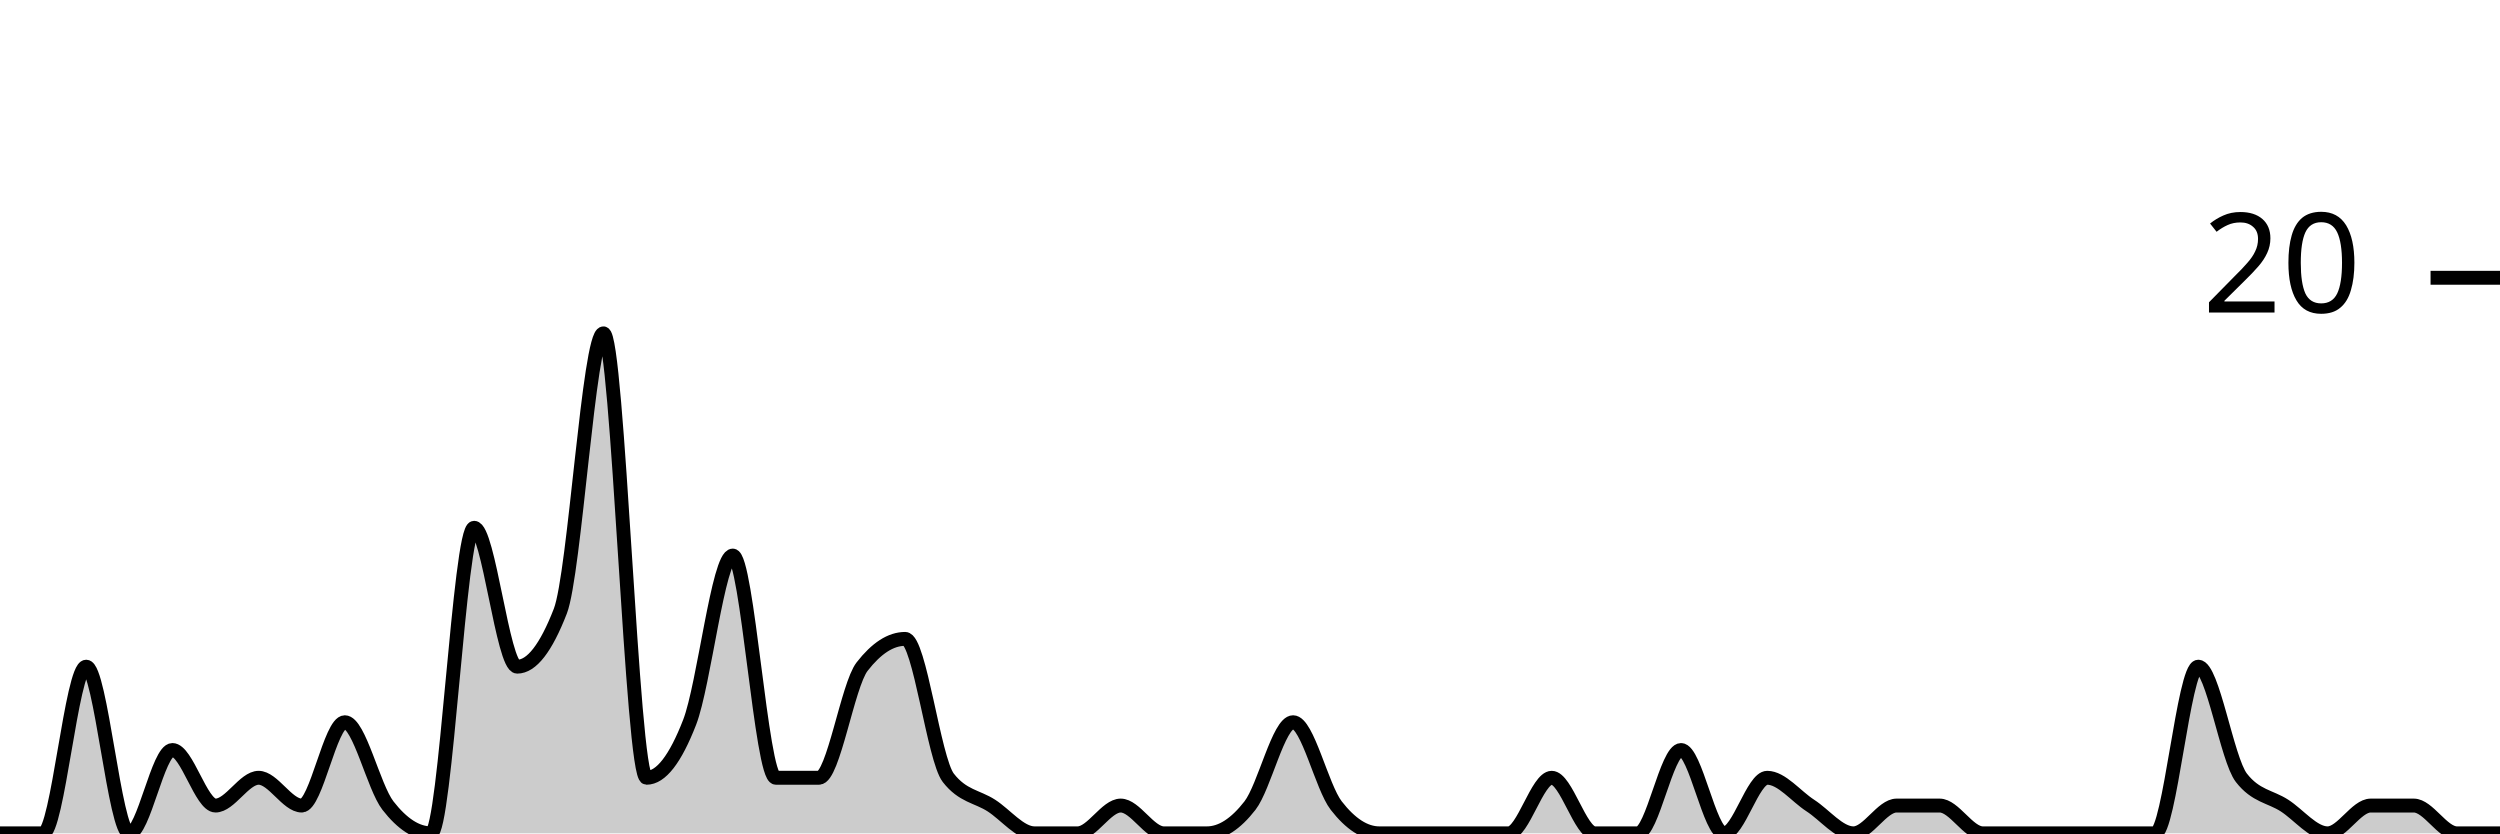
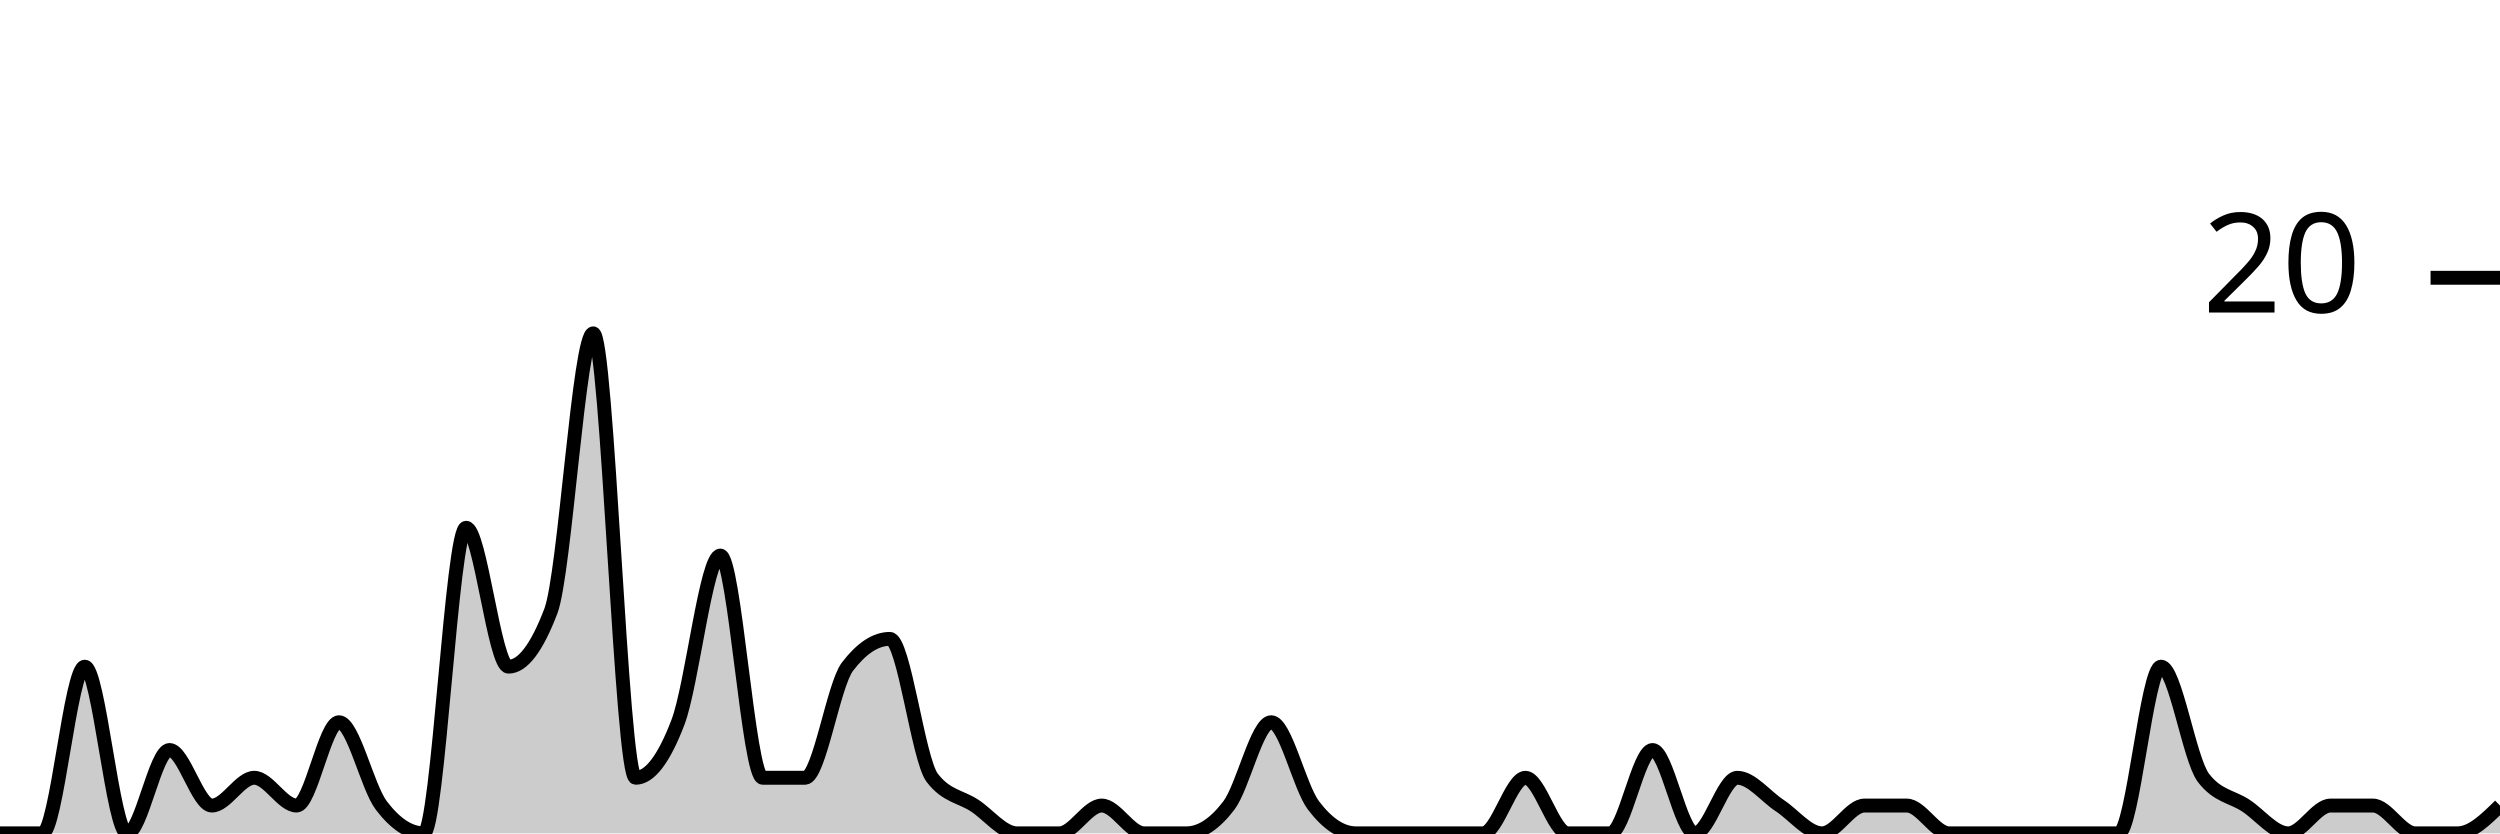
<svg xmlns="http://www.w3.org/2000/svg" viewBox="0 0 180 60">
  <g transform="translate(0,20)">
-     <path class="area" fill="rgba(0, 0, 0, 0.2)" d="M0,40C1.034,40,2.069,40,3.103,40C4.138,40,5.172,28,6.207,28C7.241,28,8.276,40,9.31,40C10.345,40,11.379,34,12.414,34C13.448,34,14.483,38,15.517,38C16.552,38,17.586,36,18.621,36C19.655,36,20.69,38,21.724,38C22.759,38,23.793,32,24.828,32C25.862,32,26.897,36.667,27.931,38C28.966,39.333,30,40,31.034,40C32.069,40,33.103,18,34.138,18C35.172,18,36.207,28,37.241,28C38.276,28,39.31,26.667,40.345,24C41.379,21.333,42.414,4,43.448,4C44.483,4,45.517,36,46.552,36C47.586,36,48.621,34.667,49.655,32C50.69,29.333,51.724,20,52.759,20C53.793,20,54.828,36,55.862,36C56.897,36,57.931,36,58.966,36C60,36,61.034,29.333,62.069,28C63.103,26.667,64.138,26,65.172,26C66.207,26,67.241,34.667,68.276,36C69.31,37.333,70.345,37.333,71.379,38C72.414,38.667,73.448,40,74.483,40C75.517,40,76.552,40,77.586,40C78.621,40,79.655,38,80.69,38C81.724,38,82.759,40,83.793,40C84.828,40,85.862,40,86.897,40C87.931,40,88.966,39.333,90,38C91.034,36.667,92.069,32,93.103,32C94.138,32,95.172,36.667,96.207,38C97.241,39.333,98.276,40,99.31,40C100.345,40,101.379,40,102.414,40C103.448,40,104.483,40,105.517,40C106.552,40,107.586,40,108.621,40C109.655,40,110.69,36,111.724,36C112.759,36,113.793,40,114.828,40C115.862,40,116.897,40,117.931,40C118.966,40,120,34,121.034,34C122.069,34,123.103,40,124.138,40C125.172,40,126.207,36,127.241,36C128.276,36,129.31,37.333,130.345,38C131.379,38.667,132.414,40,133.448,40C134.483,40,135.517,38,136.552,38C137.586,38,138.621,38,139.655,38C140.69,38,141.724,40,142.759,40C143.793,40,144.828,40,145.862,40C146.897,40,147.931,40,148.966,40C150,40,151.034,40,152.069,40C153.103,40,154.138,40,155.172,40C156.207,40,157.241,28,158.276,28C159.31,28,160.345,34.667,161.379,36C162.414,37.333,163.448,37.333,164.483,38C165.517,38.667,166.552,40,167.586,40C168.621,40,169.655,38,170.69,38C171.724,38,172.759,38,173.793,38C174.828,38,175.862,40,176.897,40C177.931,40,178.966,40,180,40L180,40C178.966,40,177.931,40,176.897,40C175.862,40,174.828,40,173.793,40C172.759,40,171.724,40,170.69,40C169.655,40,168.621,40,167.586,40C166.552,40,165.517,40,164.483,40C163.448,40,162.414,40,161.379,40C160.345,40,159.31,40,158.276,40C157.241,40,156.207,40,155.172,40C154.138,40,153.103,40,152.069,40C151.034,40,150,40,148.966,40C147.931,40,146.897,40,145.862,40C144.828,40,143.793,40,142.759,40C141.724,40,140.69,40,139.655,40C138.621,40,137.586,40,136.552,40C135.517,40,134.483,40,133.448,40C132.414,40,131.379,40,130.345,40C129.31,40,128.276,40,127.241,40C126.207,40,125.172,40,124.138,40C123.103,40,122.069,40,121.034,40C120,40,118.966,40,117.931,40C116.897,40,115.862,40,114.828,40C113.793,40,112.759,40,111.724,40C110.69,40,109.655,40,108.621,40C107.586,40,106.552,40,105.517,40C104.483,40,103.448,40,102.414,40C101.379,40,100.345,40,99.31,40C98.276,40,97.241,40,96.207,40C95.172,40,94.138,40,93.103,40C92.069,40,91.034,40,90,40C88.966,40,87.931,40,86.897,40C85.862,40,84.828,40,83.793,40C82.759,40,81.724,40,80.69,40C79.655,40,78.621,40,77.586,40C76.552,40,75.517,40,74.483,40C73.448,40,72.414,40,71.379,40C70.345,40,69.31,40,68.276,40C67.241,40,66.207,40,65.172,40C64.138,40,63.103,40,62.069,40C61.034,40,60,40,58.966,40C57.931,40,56.897,40,55.862,40C54.828,40,53.793,40,52.759,40C51.724,40,50.69,40,49.655,40C48.621,40,47.586,40,46.552,40C45.517,40,44.483,40,43.448,40C42.414,40,41.379,40,40.345,40C39.31,40,38.276,40,37.241,40C36.207,40,35.172,40,34.138,40C33.103,40,32.069,40,31.034,40C30,40,28.966,40,27.931,40C26.897,40,25.862,40,24.828,40C23.793,40,22.759,40,21.724,40C20.69,40,19.655,40,18.621,40C17.586,40,16.552,40,15.517,40C14.483,40,13.448,40,12.414,40C11.379,40,10.345,40,9.31,40C8.276,40,7.241,40,6.207,40C5.172,40,4.138,40,3.103,40C2.069,40,1.034,40,0,40Z" />
-     <path class="line" stroke="black" fill="none" d="M0,40C1.034,40,2.069,40,3.103,40C4.138,40,5.172,28,6.207,28C7.241,28,8.276,40,9.31,40C10.345,40,11.379,34,12.414,34C13.448,34,14.483,38,15.517,38C16.552,38,17.586,36,18.621,36C19.655,36,20.69,38,21.724,38C22.759,38,23.793,32,24.828,32C25.862,32,26.897,36.667,27.931,38C28.966,39.333,30,40,31.034,40C32.069,40,33.103,18,34.138,18C35.172,18,36.207,28,37.241,28C38.276,28,39.31,26.667,40.345,24C41.379,21.333,42.414,4,43.448,4C44.483,4,45.517,36,46.552,36C47.586,36,48.621,34.667,49.655,32C50.69,29.333,51.724,20,52.759,20C53.793,20,54.828,36,55.862,36C56.897,36,57.931,36,58.966,36C60,36,61.034,29.333,62.069,28C63.103,26.667,64.138,26,65.172,26C66.207,26,67.241,34.667,68.276,36C69.31,37.333,70.345,37.333,71.379,38C72.414,38.667,73.448,40,74.483,40C75.517,40,76.552,40,77.586,40C78.621,40,79.655,38,80.69,38C81.724,38,82.759,40,83.793,40C84.828,40,85.862,40,86.897,40C87.931,40,88.966,39.333,90,38C91.034,36.667,92.069,32,93.103,32C94.138,32,95.172,36.667,96.207,38C97.241,39.333,98.276,40,99.31,40C100.345,40,101.379,40,102.414,40C103.448,40,104.483,40,105.517,40C106.552,40,107.586,40,108.621,40C109.655,40,110.69,36,111.724,36C112.759,36,113.793,40,114.828,40C115.862,40,116.897,40,117.931,40C118.966,40,120,34,121.034,34C122.069,34,123.103,40,124.138,40C125.172,40,126.207,36,127.241,36C128.276,36,129.31,37.333,130.345,38C131.379,38.667,132.414,40,133.448,40C134.483,40,135.517,38,136.552,38C137.586,38,138.621,38,139.655,38C140.69,38,141.724,40,142.759,40C143.793,40,144.828,40,145.862,40C146.897,40,147.931,40,148.966,40C150,40,151.034,40,152.069,40C153.103,40,154.138,40,155.172,40C156.207,40,157.241,28,158.276,28C159.31,28,160.345,34.667,161.379,36C162.414,37.333,163.448,37.333,164.483,38C165.517,38.667,166.552,40,167.586,40C168.621,40,169.655,38,170.69,38C171.724,38,172.759,38,173.793,38C174.828,38,175.862,40,176.897,40C177.931,40,178.966,40,180,40" />
+     <path class="area" fill="rgba(0, 0, 0, 0.2)" d="M0,40C1.017,40,2.034,40,3.051,40C4.068,40,5.085,28,6.102,28C7.119,28,8.136,40,9.153,40C10.169,40,11.186,34,12.203,34C13.22,34,14.237,38,15.254,38C16.271,38,17.288,36,18.305,36C19.322,36,20.339,38,21.356,38C22.373,38,23.39,32,24.407,32C25.424,32,26.441,36.667,27.458,38C28.475,39.333,29.492,40,30.508,40C31.525,40,32.542,18,33.559,18C34.576,18,35.593,28,36.61,28C37.627,28,38.644,26.667,39.661,24C40.678,21.333,41.695,4,42.712,4C43.729,4,44.746,36,45.763,36C46.78,36,47.797,34.667,48.814,32C49.831,29.333,50.847,20,51.864,20C52.881,20,53.898,36,54.915,36C55.932,36,56.949,36,57.966,36C58.983,36,60,29.333,61.017,28C62.034,26.667,63.051,26,64.068,26C65.085,26,66.102,34.667,67.119,36C68.136,37.333,69.153,37.333,70.169,38C71.186,38.667,72.203,40,73.22,40C74.237,40,75.254,40,76.271,40C77.288,40,78.305,38,79.322,38C80.339,38,81.356,40,82.373,40C83.39,40,84.407,40,85.424,40C86.441,40,87.458,39.333,88.475,38C89.492,36.667,90.508,32,91.525,32C92.542,32,93.559,36.667,94.576,38C95.593,39.333,96.61,40,97.627,40C98.644,40,99.661,40,100.678,40C101.695,40,102.712,40,103.729,40C104.746,40,105.763,40,106.78,40C107.797,40,108.814,36,109.831,36C110.847,36,111.864,40,112.881,40C113.898,40,114.915,40,115.932,40C116.949,40,117.966,34,118.983,34C120,34,121.017,40,122.034,40C123.051,40,124.068,36,125.085,36C126.102,36,127.119,37.333,128.136,38C129.153,38.667,130.169,40,131.186,40C132.203,40,133.22,38,134.237,38C135.254,38,136.271,38,137.288,38C138.305,38,139.322,40,140.339,40C141.356,40,142.373,40,143.39,40C144.407,40,145.424,40,146.441,40C147.458,40,148.475,40,149.492,40C150.508,40,151.525,40,152.542,40C153.559,40,154.576,28,155.593,28C156.61,28,157.627,34.667,158.644,36C159.661,37.333,160.678,37.333,161.695,38C162.712,38.667,163.729,40,164.746,40C165.763,40,166.78,38,167.797,38C168.814,38,169.831,38,170.847,38C171.864,38,172.881,40,173.898,40C174.915,40,175.932,40,176.949,40C177.966,40,178.983,39,180,38L180,40C178.983,40,177.966,40,176.949,40C175.932,40,174.915,40,173.898,40C172.881,40,171.864,40,170.847,40C169.831,40,168.814,40,167.797,40C166.78,40,165.763,40,164.746,40C163.729,40,162.712,40,161.695,40C160.678,40,159.661,40,158.644,40C157.627,40,156.61,40,155.593,40C154.576,40,153.559,40,152.542,40C151.525,40,150.508,40,149.492,40C148.475,40,147.458,40,146.441,40C145.424,40,144.407,40,143.39,40C142.373,40,141.356,40,140.339,40C139.322,40,138.305,40,137.288,40C136.271,40,135.254,40,134.237,40C133.22,40,132.203,40,131.186,40C130.169,40,129.153,40,128.136,40C127.119,40,126.102,40,125.085,40C124.068,40,123.051,40,122.034,40C121.017,40,120,40,118.983,40C117.966,40,116.949,40,115.932,40C114.915,40,113.898,40,112.881,40C111.864,40,110.847,40,109.831,40C108.814,40,107.797,40,106.78,40C105.763,40,104.746,40,103.729,40C102.712,40,101.695,40,100.678,40C99.661,40,98.644,40,97.627,40C96.61,40,95.593,40,94.576,40C93.559,40,92.542,40,91.525,40C90.508,40,89.492,40,88.475,40C87.458,40,86.441,40,85.424,40C84.407,40,83.39,40,82.373,40C81.356,40,80.339,40,79.322,40C78.305,40,77.288,40,76.271,40C75.254,40,74.237,40,73.22,40C72.203,40,71.186,40,70.169,40C69.153,40,68.136,40,67.119,40C66.102,40,65.085,40,64.068,40C63.051,40,62.034,40,61.017,40C60,40,58.983,40,57.966,40C56.949,40,55.932,40,54.915,40C53.898,40,52.881,40,51.864,40C50.847,40,49.831,40,48.814,40C47.797,40,46.78,40,45.763,40C44.746,40,43.729,40,42.712,40C41.695,40,40.678,40,39.661,40C38.644,40,37.627,40,36.61,40C35.593,40,34.576,40,33.559,40C32.542,40,31.525,40,30.508,40C29.492,40,28.475,40,27.458,40C26.441,40,25.424,40,24.407,40C23.39,40,22.373,40,21.356,40C20.339,40,19.322,40,18.305,40C17.288,40,16.271,40,15.254,40C14.237,40,13.22,40,12.203,40C11.186,40,10.169,40,9.153,40C8.136,40,7.119,40,6.102,40C5.085,40,4.068,40,3.051,40C2.034,40,1.017,40,0,40Z" />
+     <path class="line" stroke="black" fill="none" d="M0,40C1.017,40,2.034,40,3.051,40C4.068,40,5.085,28,6.102,28C7.119,28,8.136,40,9.153,40C10.169,40,11.186,34,12.203,34C13.22,34,14.237,38,15.254,38C16.271,38,17.288,36,18.305,36C19.322,36,20.339,38,21.356,38C22.373,38,23.39,32,24.407,32C25.424,32,26.441,36.667,27.458,38C28.475,39.333,29.492,40,30.508,40C31.525,40,32.542,18,33.559,18C34.576,18,35.593,28,36.61,28C37.627,28,38.644,26.667,39.661,24C40.678,21.333,41.695,4,42.712,4C43.729,4,44.746,36,45.763,36C46.78,36,47.797,34.667,48.814,32C49.831,29.333,50.847,20,51.864,20C52.881,20,53.898,36,54.915,36C55.932,36,56.949,36,57.966,36C58.983,36,60,29.333,61.017,28C62.034,26.667,63.051,26,64.068,26C65.085,26,66.102,34.667,67.119,36C68.136,37.333,69.153,37.333,70.169,38C71.186,38.667,72.203,40,73.22,40C74.237,40,75.254,40,76.271,40C77.288,40,78.305,38,79.322,38C80.339,38,81.356,40,82.373,40C83.39,40,84.407,40,85.424,40C86.441,40,87.458,39.333,88.475,38C89.492,36.667,90.508,32,91.525,32C92.542,32,93.559,36.667,94.576,38C95.593,39.333,96.61,40,97.627,40C98.644,40,99.661,40,100.678,40C101.695,40,102.712,40,103.729,40C104.746,40,105.763,40,106.78,40C107.797,40,108.814,36,109.831,36C110.847,36,111.864,40,112.881,40C113.898,40,114.915,40,115.932,40C116.949,40,117.966,34,118.983,34C120,34,121.017,40,122.034,40C123.051,40,124.068,36,125.085,36C126.102,36,127.119,37.333,128.136,38C129.153,38.667,130.169,40,131.186,40C132.203,40,133.22,38,134.237,38C135.254,38,136.271,38,137.288,38C138.305,38,139.322,40,140.339,40C141.356,40,142.373,40,143.39,40C144.407,40,145.424,40,146.441,40C147.458,40,148.475,40,149.492,40C150.508,40,151.525,40,152.542,40C153.559,40,154.576,28,155.593,28C156.61,28,157.627,34.667,158.644,36C159.661,37.333,160.678,37.333,161.695,38C162.712,38.667,163.729,40,164.746,40C165.763,40,166.78,38,167.797,38C168.814,38,169.831,38,170.847,38C171.864,38,172.881,40,173.898,40C174.915,40,175.932,40,176.949,40C177.966,40,178.983,39,180,38" />
    <path class="axis-ceiling" stroke-width="1" stroke="black" fill="none" d="M175,0L180,0" />
    <text class="axis-ceiling-label" font-family="sans-serif" text-anchor="end" font-size="10px" x="170" y="2.5">20</text>
  </g>
</svg>
